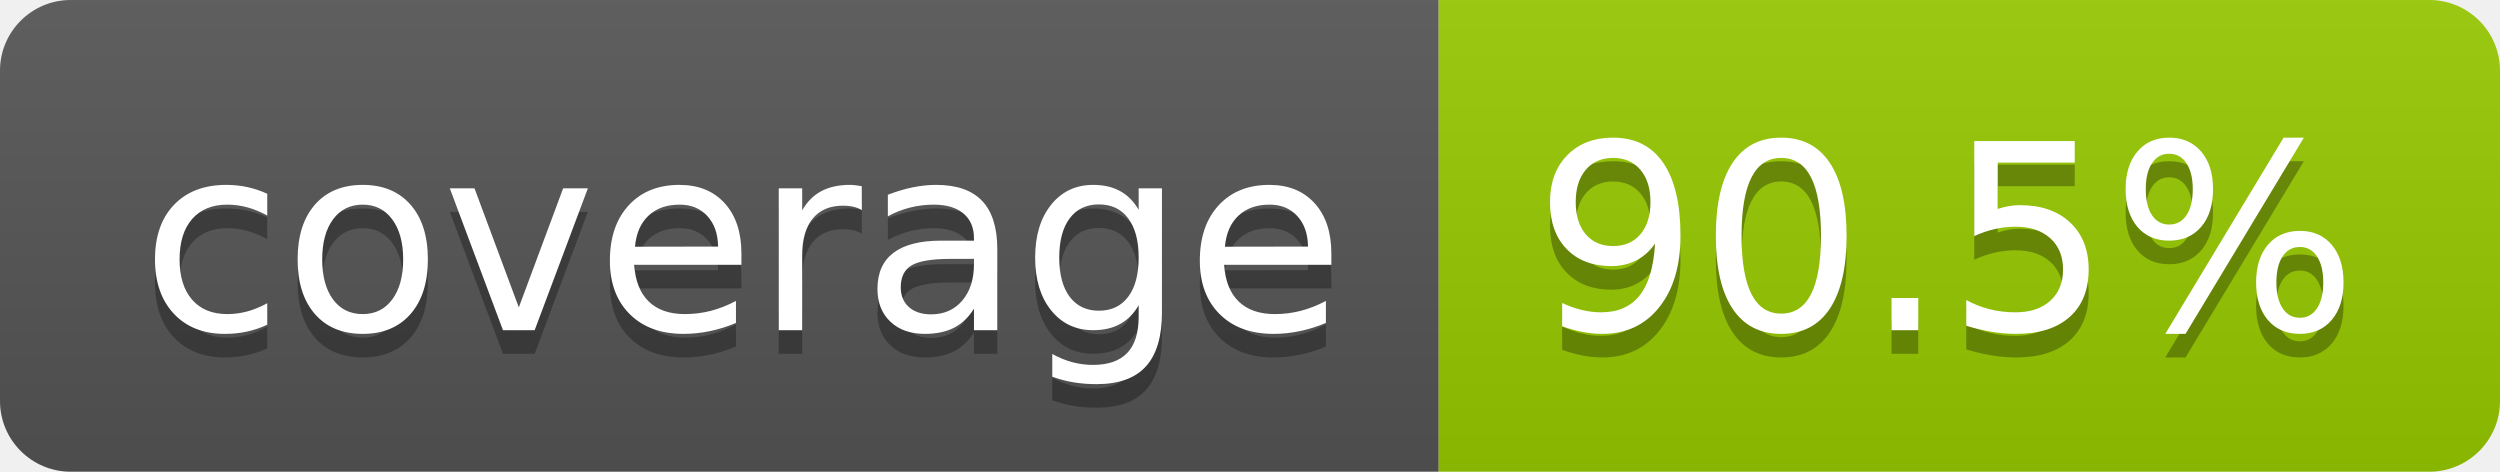
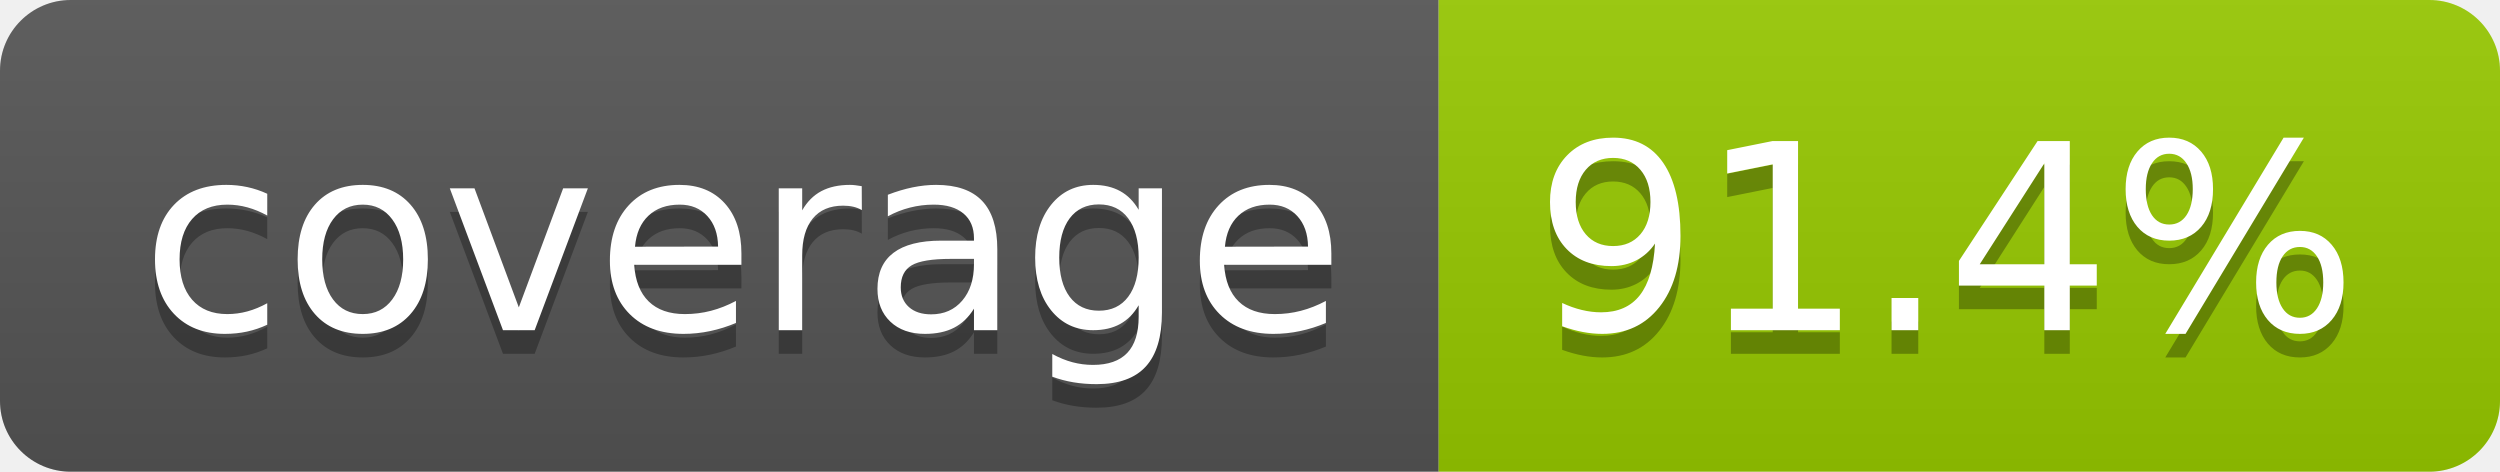
- <svg xmlns="http://www.w3.org/2000/svg" width="106" height="20" role="img" aria-label="coverage: 90.5%">
+ <svg xmlns="http://www.w3.org/2000/svg" width="106" height="20" role="img" aria-label="coverage: 91.4%">
  <linearGradient id="s" x2="0" y2="100%">
    <stop offset="0" stop-color="#bbb" stop-opacity=".1" />
    <stop offset="1" stop-opacity=".1" />
  </linearGradient>
  <clipPath id="r">
    <rect width="106" height="20" rx="3" fill="#fff" />
  </clipPath>
  <g clip-path="url(#r)">
    <rect width="61" height="20" fill="#555" />
    <rect x="61" width="45" height="20" fill="#97ca00" />
    <rect width="106" height="20" fill="url(#s)" />
  </g>
  <g fill="#fff" text-anchor="middle" font-family="Verdana,Geneva,DejaVu Sans,sans-serif" text-rendering="geometricPrecision" font-size="110">
    <text aria-hidden="true" x="315" y="150" fill="#010101" fill-opacity=".3" transform="scale(.1)" textLength="510">coverage</text>
    <text x="315" y="140" transform="scale(.1)" fill="#fff" textLength="510">coverage</text>
-     <text aria-hidden="true" x="825" y="150" fill="#010101" fill-opacity=".3" transform="scale(.1)" textLength="350">90.5%</text>
-     <text x="825" y="140" transform="scale(.1)" fill="#fff" textLength="350">90.5%</text>
+     <text aria-hidden="true" x="825" y="150" fill="#010101" fill-opacity=".3" transform="scale(.1)" textLength="350">91.4%</text>
+     <text x="825" y="140" transform="scale(.1)" fill="#fff" textLength="350">91.4%</text>
  </g>
</svg>
